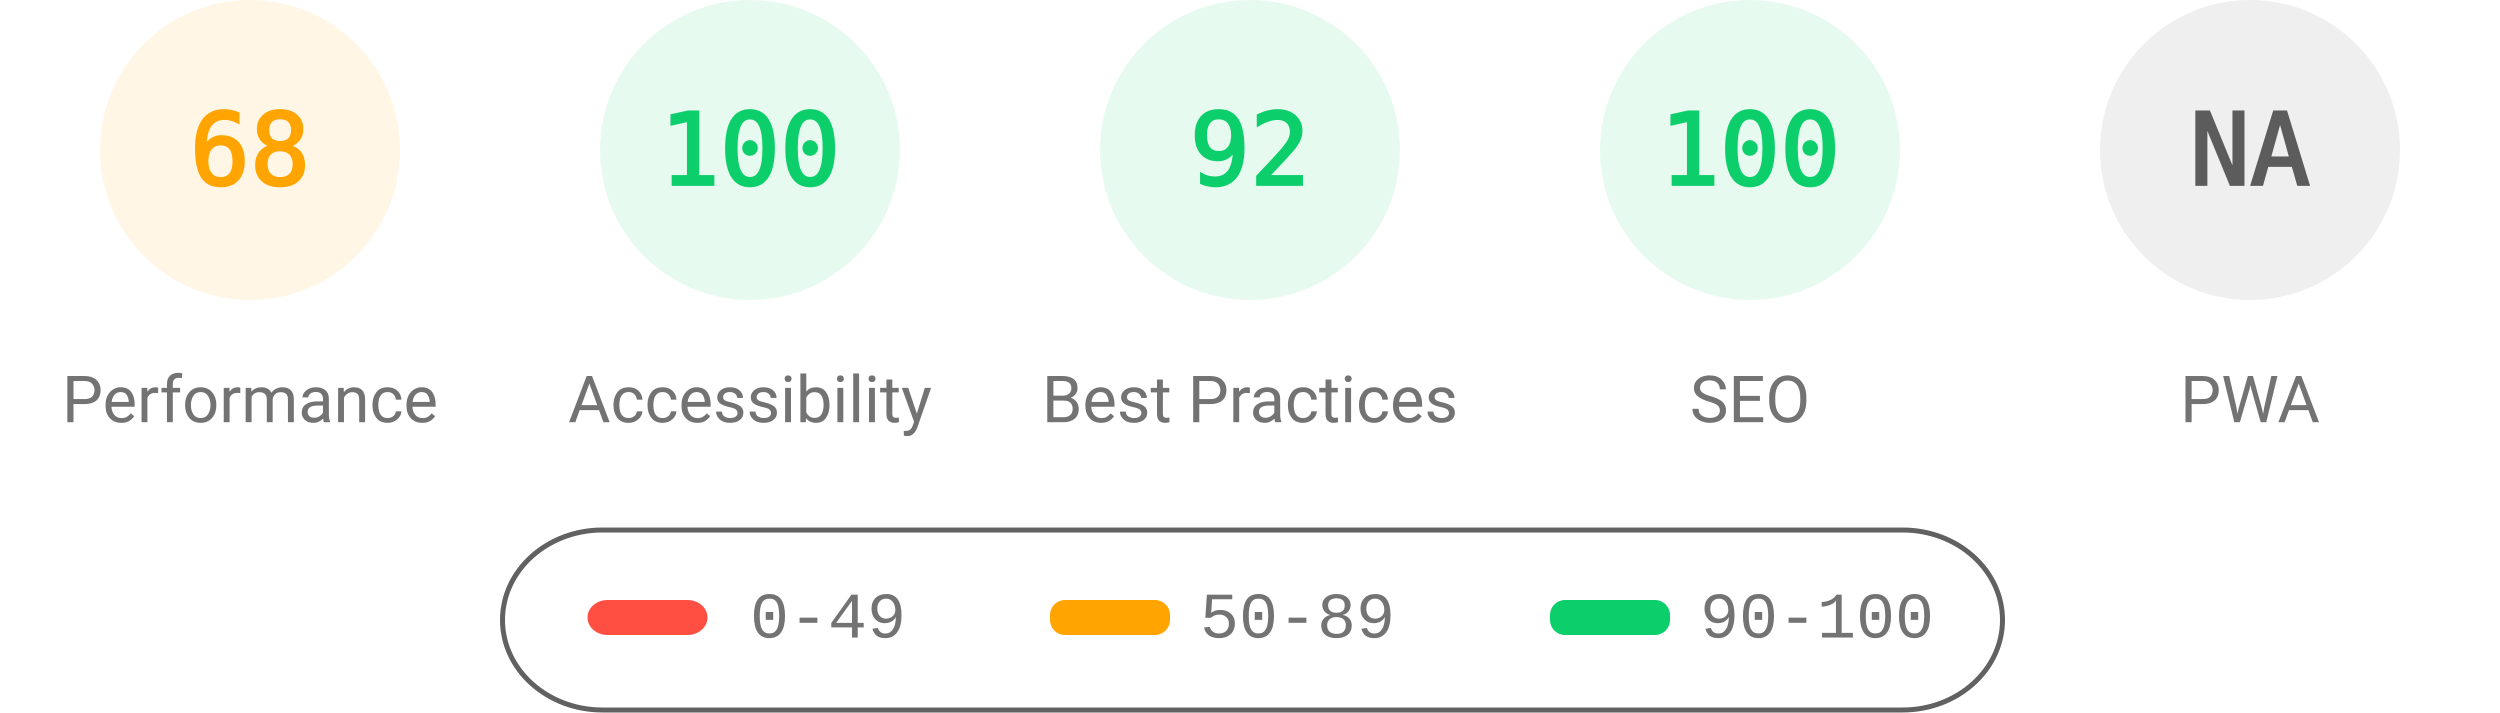
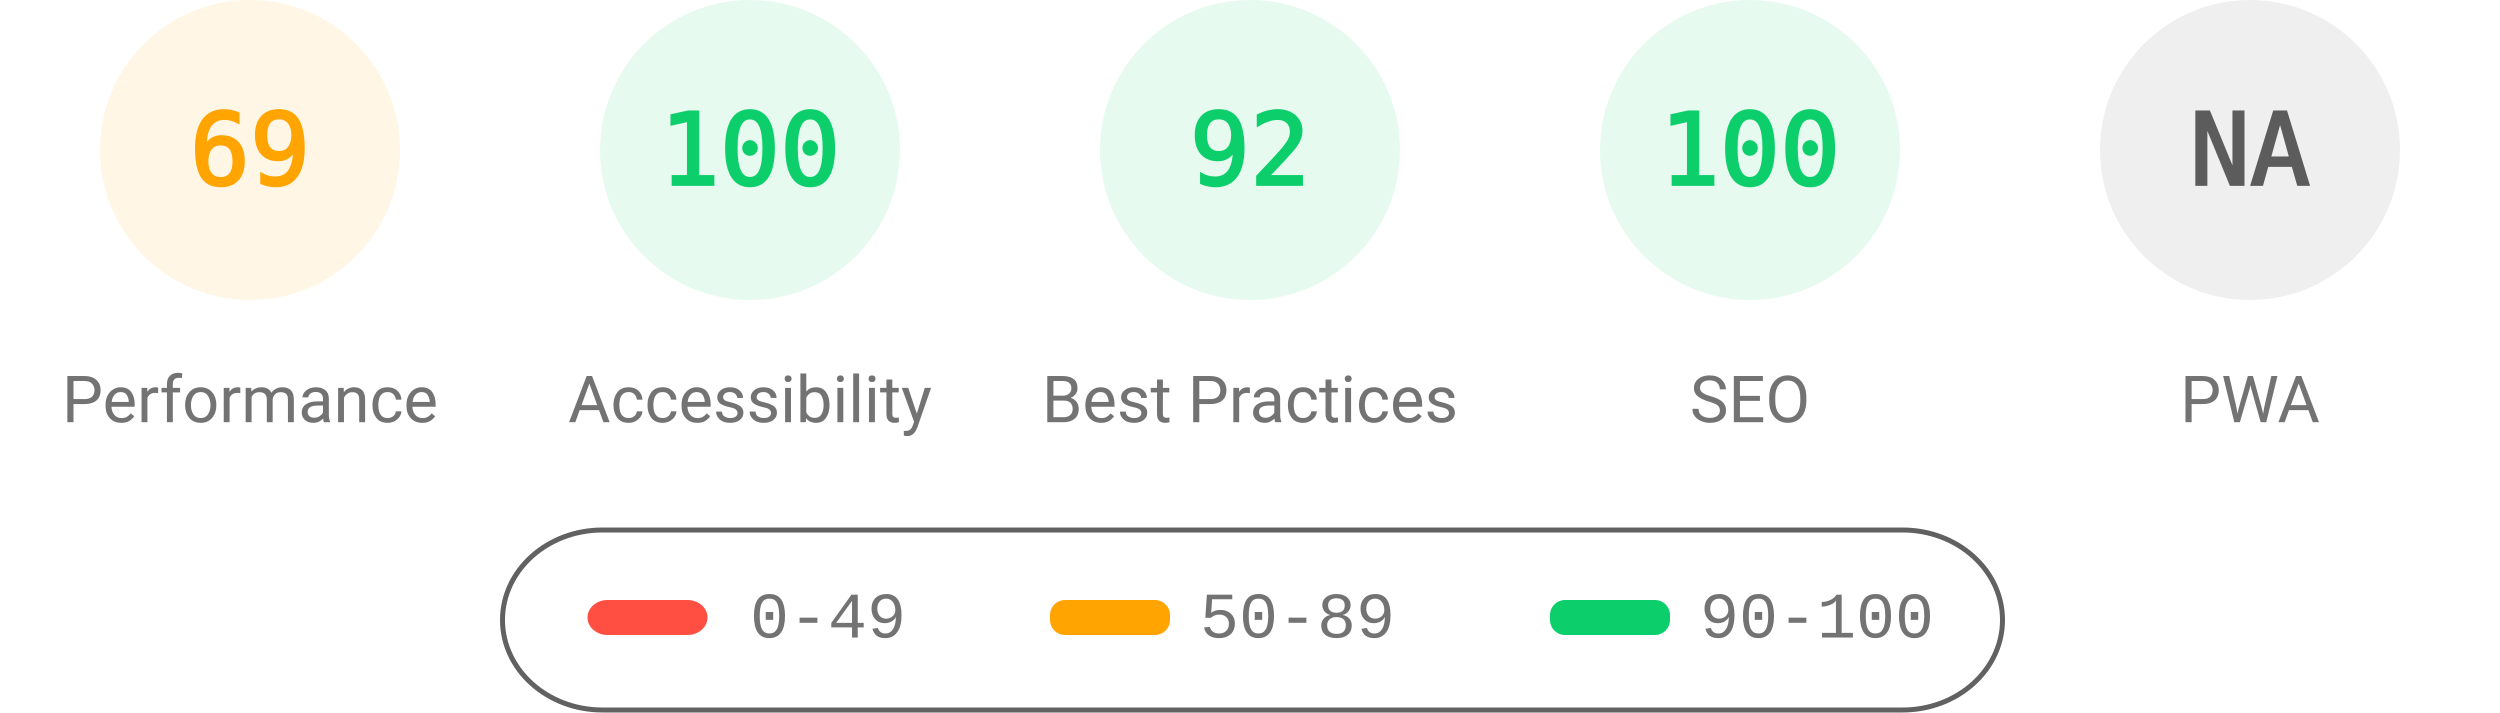
<svg xmlns="http://www.w3.org/2000/svg" fill="none" width="1000" height="285">
  <style>.gauge-base{opacity:.1}.gauge-arc{fill:none;animation-delay:250ms;stroke-linecap:round;transform:rotate(-90deg);transform-origin:100px 60px;animation:load-gauge 1s ease forwards}.guage-text{font-size:40px;font-family:monospace;text-align:center}.guage-red{color:#ff4e42;fill:#ff4e42;stroke:#ff4e42}.guage-orange{color:#ffa400;fill:#ffa400;stroke:#ffa400}.guage-green{color:#0cce6b;fill:#0cce6b;stroke:#0cce6b}.guage-undefined{color:#5c5c5c;fill:#5c5c5c;stroke:#5c5c5c}.guage-title{color:#737373;fill:#737373;stroke:none;font-size:26px;line-height:26px;font-family:Roboto,Halvetica,Arial,sans-serif}@keyframes load-gauge{from{stroke-dasharray:0 352.858}}</style>
  <svg class="guage-div guage-perf guage-orange" viewBox="0 0 200 200" width="200" height="200">
    <circle class="gauge-base" r="56" cx="100" cy="60" stroke-width="8" />
-     <circle class="gauge-arc guage-arc-1" r="56" cx="100" cy="60" stroke-width="8" style="stroke-dasharray:239.263,351.858" />
-     <text class="guage-text" x="100" y="60" alignment-baseline="central" dominant-baseline="central" text-anchor="middle">68</text>
+     <circle class="gauge-arc guage-arc-1" r="56" cx="100" cy="60" stroke-width="8" style="stroke-dasharray:242.782,351.858" />
+     <text class="guage-text" x="100" y="60" alignment-baseline="central" dominant-baseline="central" text-anchor="middle">69</text>
    <text class="guage-title" x="100" y="160" alignment-baseline="central" dominant-baseline="central" text-anchor="middle">Performance</text>
  </svg>
  <svg class="guage-div guage-acc guage-green" viewBox="0 0 200 200" width="200" height="200" x="200">
    <circle class="gauge-base" r="56" cx="100" cy="60" stroke-width="8" />
    <circle class="gauge-arc guage-arc-2" r="56" cx="100" cy="60" stroke-width="8" style="stroke-dasharray:351.858,351.858" />
    <text class="guage-text" x="100" y="60" alignment-baseline="central" dominant-baseline="central" text-anchor="middle">100</text>
    <text class="guage-title" x="100" y="160" alignment-baseline="central" dominant-baseline="central" text-anchor="middle">Accessibility</text>
  </svg>
  <svg class="guage-div guage-best guage-green" viewBox="0 0 200 200" width="200" height="200" x="400">
    <circle class="gauge-base" r="56" cx="100" cy="60" stroke-width="8" />
    <circle class="gauge-arc guage-arc-3" r="56" cx="100" cy="60" stroke-width="8" style="stroke-dasharray:323.709,351.858" />
    <text class="guage-text" x="100" y="60" alignment-baseline="central" dominant-baseline="central" text-anchor="middle">92</text>
    <text class="guage-title" x="100" y="160" alignment-baseline="central" dominant-baseline="central" text-anchor="middle">Best Practices</text>
  </svg>
  <svg class="guage-div guage-seo guage-green" viewBox="0 0 200 200" width="200" height="200" x="600">
    <circle class="gauge-base" r="56" cx="100" cy="60" stroke-width="8" />
    <circle class="gauge-arc guage-arc-4" r="56" cx="100" cy="60" stroke-width="8" style="stroke-dasharray:351.858,351.858" />
    <text class="guage-text" x="100" y="60" alignment-baseline="central" dominant-baseline="central" text-anchor="middle">100</text>
    <text class="guage-title" x="100" y="160" alignment-baseline="central" dominant-baseline="central" text-anchor="middle">SEO</text>
  </svg>
  <svg class="guage-div guage-pwa guage-undefined" viewBox="0 0 200 200" width="200" height="200" x="800">
    <circle class="gauge-base" r="56" cx="100" cy="60" stroke-width="8" />
    <circle class="gauge-arc guage-arc-4" r="56" cx="100" cy="60" stroke-width="8" style="stroke-dasharray:351.858,351.858" />
    <text class="guage-text" x="100" y="60" alignment-baseline="central" dominant-baseline="central" text-anchor="middle">NA</text>
    <text class="guage-title" x="100" y="160" alignment-baseline="central" dominant-baseline="central" text-anchor="middle">PWA</text>
  </svg>
  <svg width="604" height="76" x="200" y="210">
    <path fill="none" id="canvas_background" d="M-1-1h604v80H-1z" />
    <rect fill-opacity="0" stroke="#616161" stroke-width="2" rx="40" id="svg_2" height="72" width="600" y="2" x="1" fill="#000" />
    <rect stroke="#000" rx="8" id="svg_3" height="14" width="48" y="30" x="35" stroke-opacity="null" stroke-width="0" fill="#ff4e42" />
    <rect stroke="#000" rx="6" id="svg_4" height="14" width="48" y="30" x="220" stroke-opacity="null" stroke-width="0" fill="#ffa400" />
    <rect stroke="#000" rx="6" id="svg_5" height="14" width="48" y="30" x="420" stroke-opacity="null" stroke-width="0" fill="#0cce6b" />
    <text xml:space="preserve" text-anchor="start" font-family="'Courier New', Courier, monospace" font-size="26" id="svg_6" y="45" x="100" stroke-opacity="null" stroke-width="0" stroke="#000" fill="#737373">0-49</text>
    <text xml:space="preserve" text-anchor="start" font-family="'Courier New', Courier, monospace" font-size="26" id="svg_7" y="45" x="280" stroke-opacity="null" stroke-width="0" stroke="#000" fill="#737373">50-89</text>
    <text xml:space="preserve" text-anchor="start" font-family="'Courier New', Courier, monospace" font-size="26" id="svg_8" y="45" x="480" stroke-opacity="null" stroke-width="0" stroke="#000" fill="#737373">90-100</text>
  </svg>
</svg>
